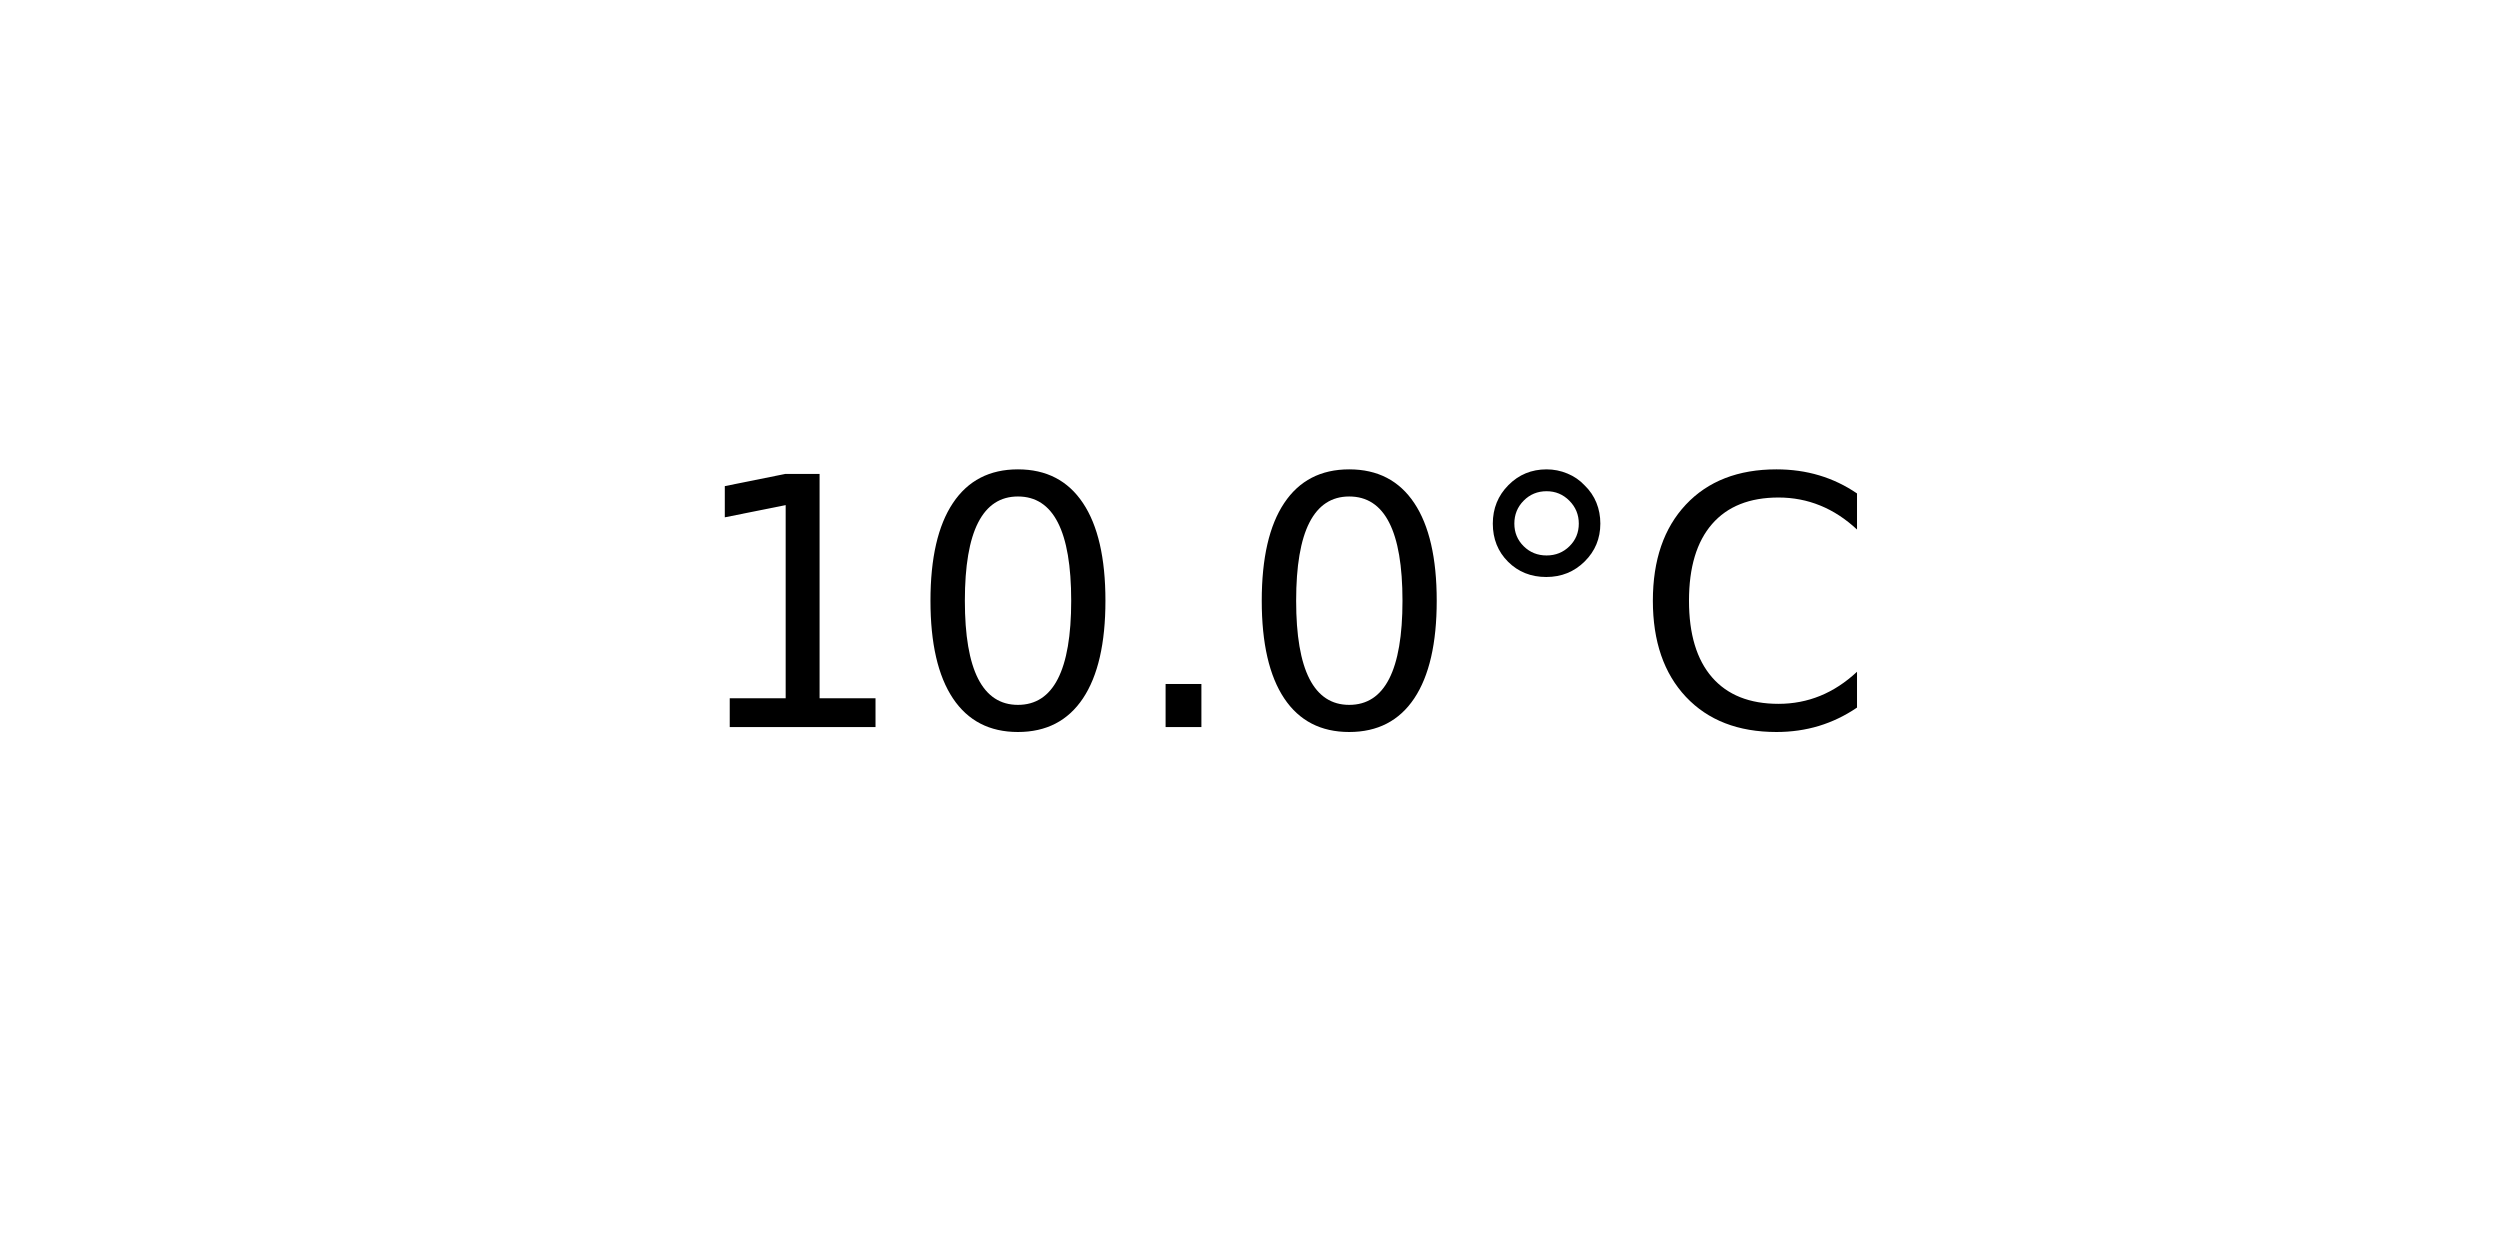
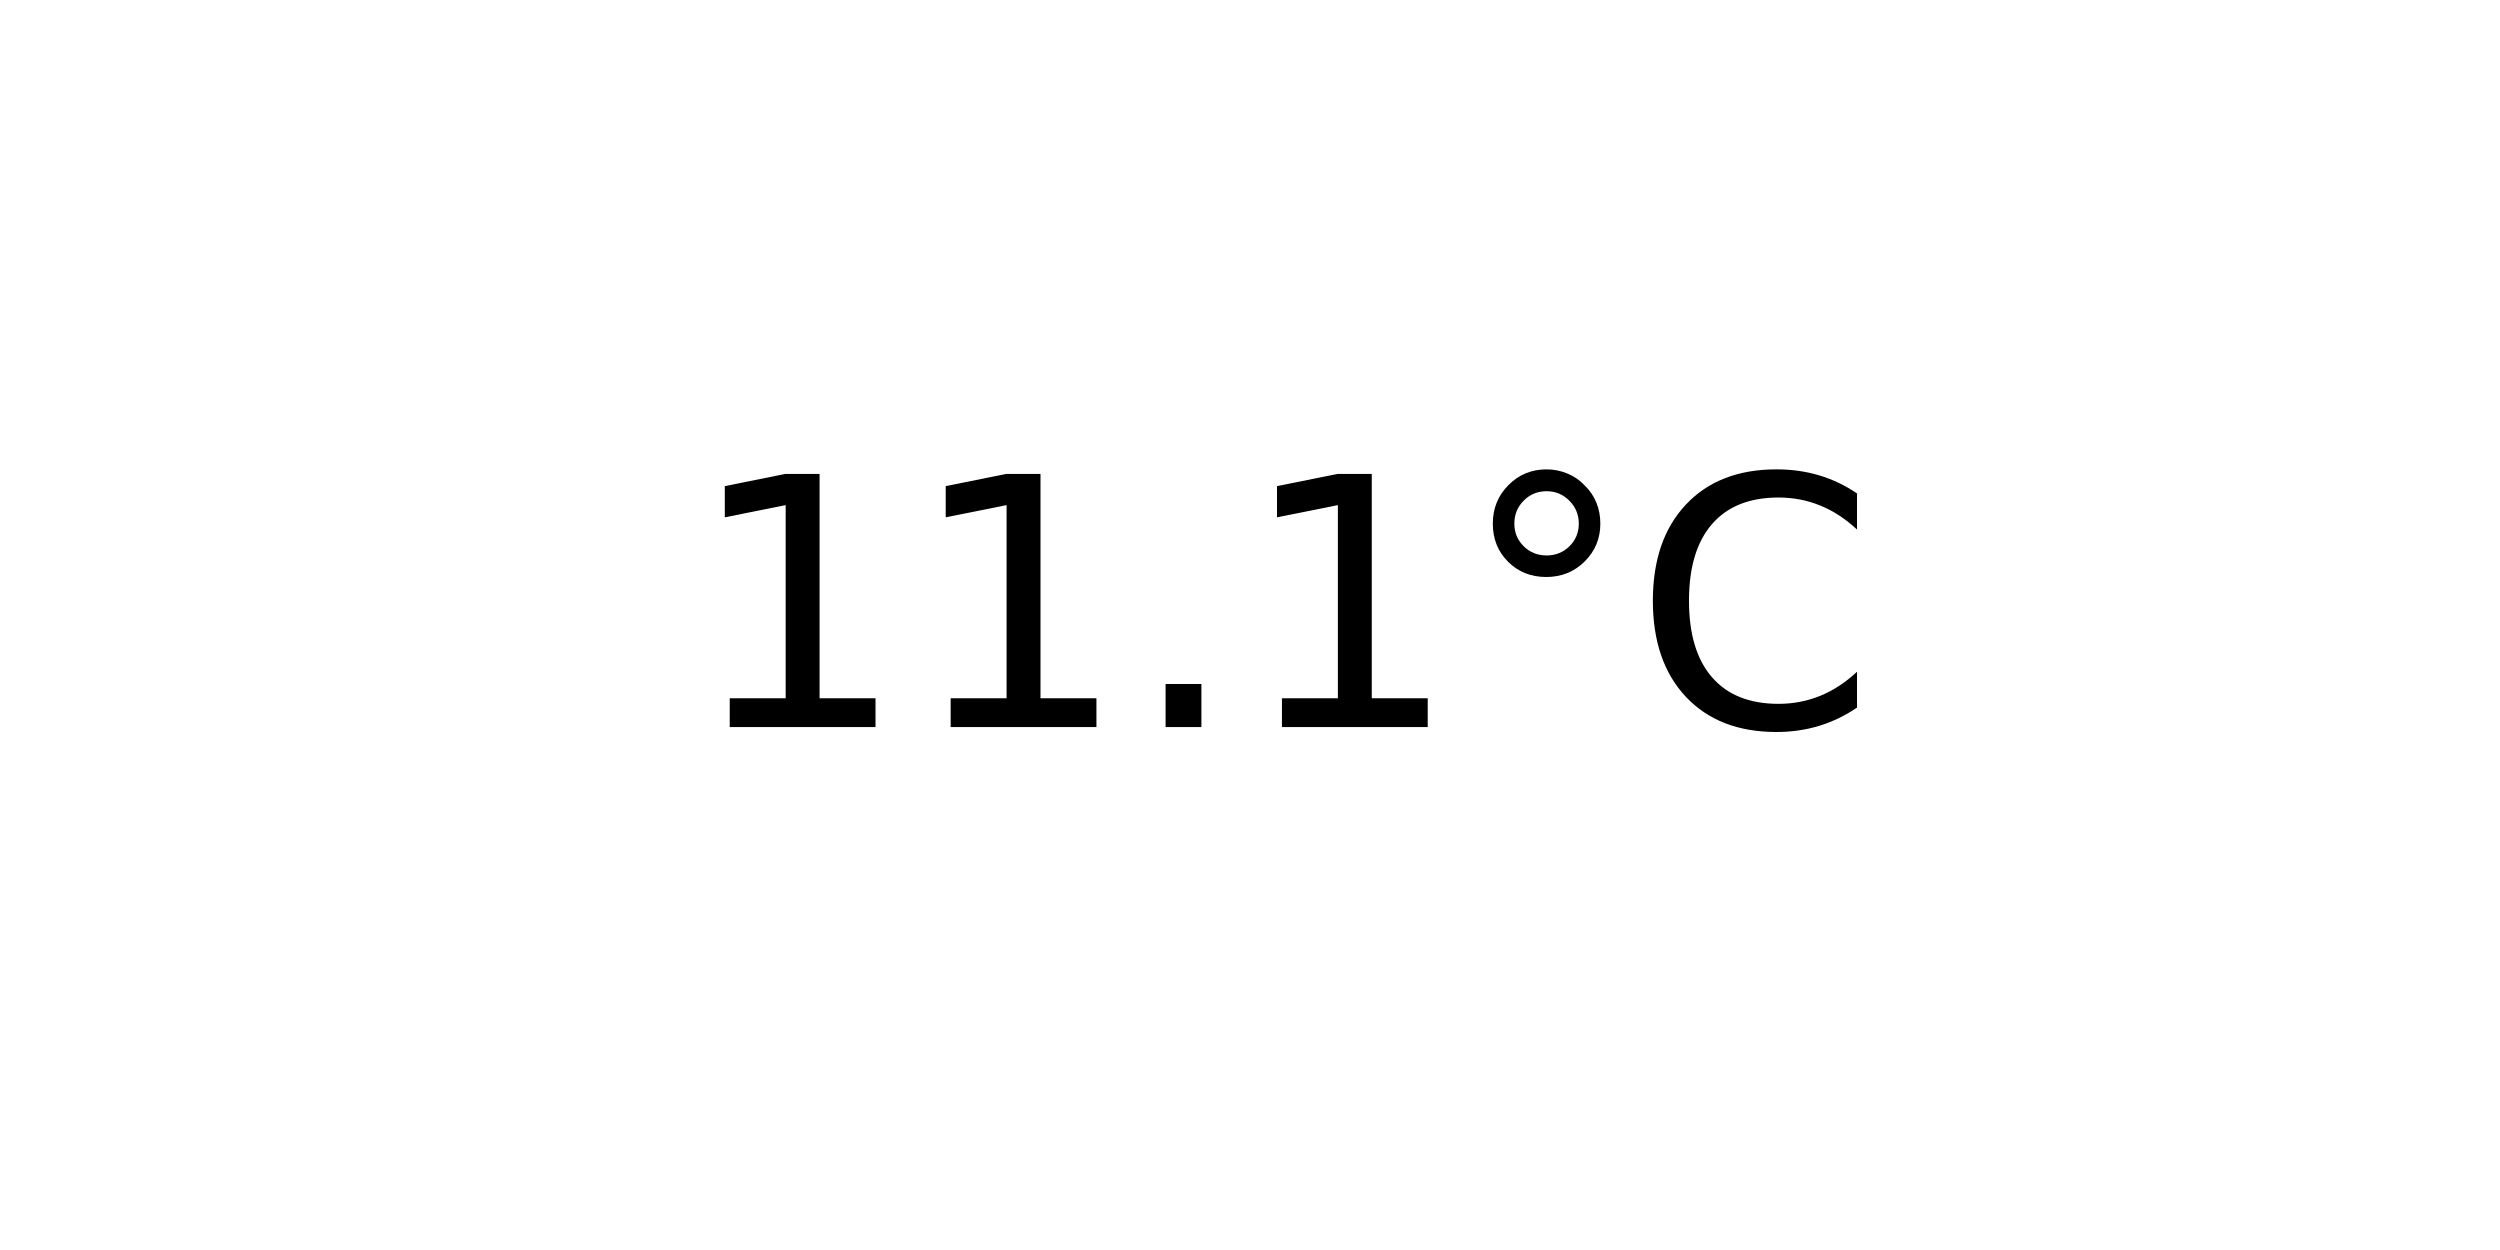
<svg xmlns="http://www.w3.org/2000/svg" xmlns:xlink="http://www.w3.org/1999/xlink" width="72pt" height="36pt" viewBox="0 0 72 36" version="1.1">
  <defs>
    <style type="text/css">*{stroke-linejoin: round; stroke-linecap: butt}</style>
  </defs>
  <g id="figure_1">
    <g id="axes_1">
      <g id="text_1">
        <g transform="translate(19.77578 20.93937) scale(0.1 -0.1)">
          <defs>
            <path id="DejaVuSans-31" d="M 794 531  L 1825 531  L 1825 4091  L 703 3866  L 703 4441  L 1819 4666  L 2450 4666  L 2450 531  L 3481 531  L 3481 0  L 794 0  L 794 531  z " transform="scale(0.015625)" />
-             <path id="DejaVuSans-30" d="M 2034 4250  Q 1547 4250 1301 3770  Q 1056 3291 1056 2328  Q 1056 1369 1301 889  Q 1547 409 2034 409  Q 2525 409 2770 889  Q 3016 1369 3016 2328  Q 3016 3291 2770 3770  Q 2525 4250 2034 4250  z M 2034 4750  Q 2819 4750 3233 4129  Q 3647 3509 3647 2328  Q 3647 1150 3233 529  Q 2819 -91 2034 -91  Q 1250 -91 836 529  Q 422 1150 422 2328  Q 422 3509 836 4129  Q 1250 4750 2034 4750  z " transform="scale(0.015625)" />
            <path id="DejaVuSans-2e" d="M 684 794  L 1344 794  L 1344 0  L 684 0  L 684 794  z " transform="scale(0.015625)" />
            <path id="DejaVuSans-b0" d="M 1600 4347  Q 1350 4347 1178 4173  Q 1006 4000 1006 3750  Q 1006 3503 1178 3333  Q 1350 3163 1600 3163  Q 1850 3163 2022 3333  Q 2194 3503 2194 3750  Q 2194 3997 2020 4172  Q 1847 4347 1600 4347  z M 1600 4750  Q 1800 4750 1984 4673  Q 2169 4597 2303 4453  Q 2447 4313 2519 4134  Q 2591 3956 2591 3750  Q 2591 3338 2302 3052  Q 2013 2766 1594 2766  Q 1172 2766 890 3047  Q 609 3328 609 3750  Q 609 4169 896 4459  Q 1184 4750 1600 4750  z " transform="scale(0.015625)" />
            <path id="DejaVuSans-43" d="M 4122 4306  L 4122 3641  Q 3803 3938 3442 4084  Q 3081 4231 2675 4231  Q 1875 4231 1450 3742  Q 1025 3253 1025 2328  Q 1025 1406 1450 917  Q 1875 428 2675 428  Q 3081 428 3442 575  Q 3803 722 4122 1019  L 4122 359  Q 3791 134 3420 21  Q 3050 -91 2638 -91  Q 1578 -91 968 557  Q 359 1206 359 2328  Q 359 3453 968 4101  Q 1578 4750 2638 4750  Q 3056 4750 3426 4639  Q 3797 4528 4122 4306  z " transform="scale(0.015625)" />
          </defs>
          <use xlink:href="#DejaVuSans-31" />
-           <use xlink:href="#DejaVuSans-30" x="63.623" />
+           <use xlink:href="#DejaVuSans-31" x="63.623" />
          <use xlink:href="#DejaVuSans-2e" x="127.246" />
-           <use xlink:href="#DejaVuSans-30" x="159.033" />
+           <use xlink:href="#DejaVuSans-31" x="159.033" />
          <use xlink:href="#DejaVuSans-b0" x="222.656" />
          <use xlink:href="#DejaVuSans-43" x="272.656" />
        </g>
      </g>
    </g>
  </g>
</svg>
